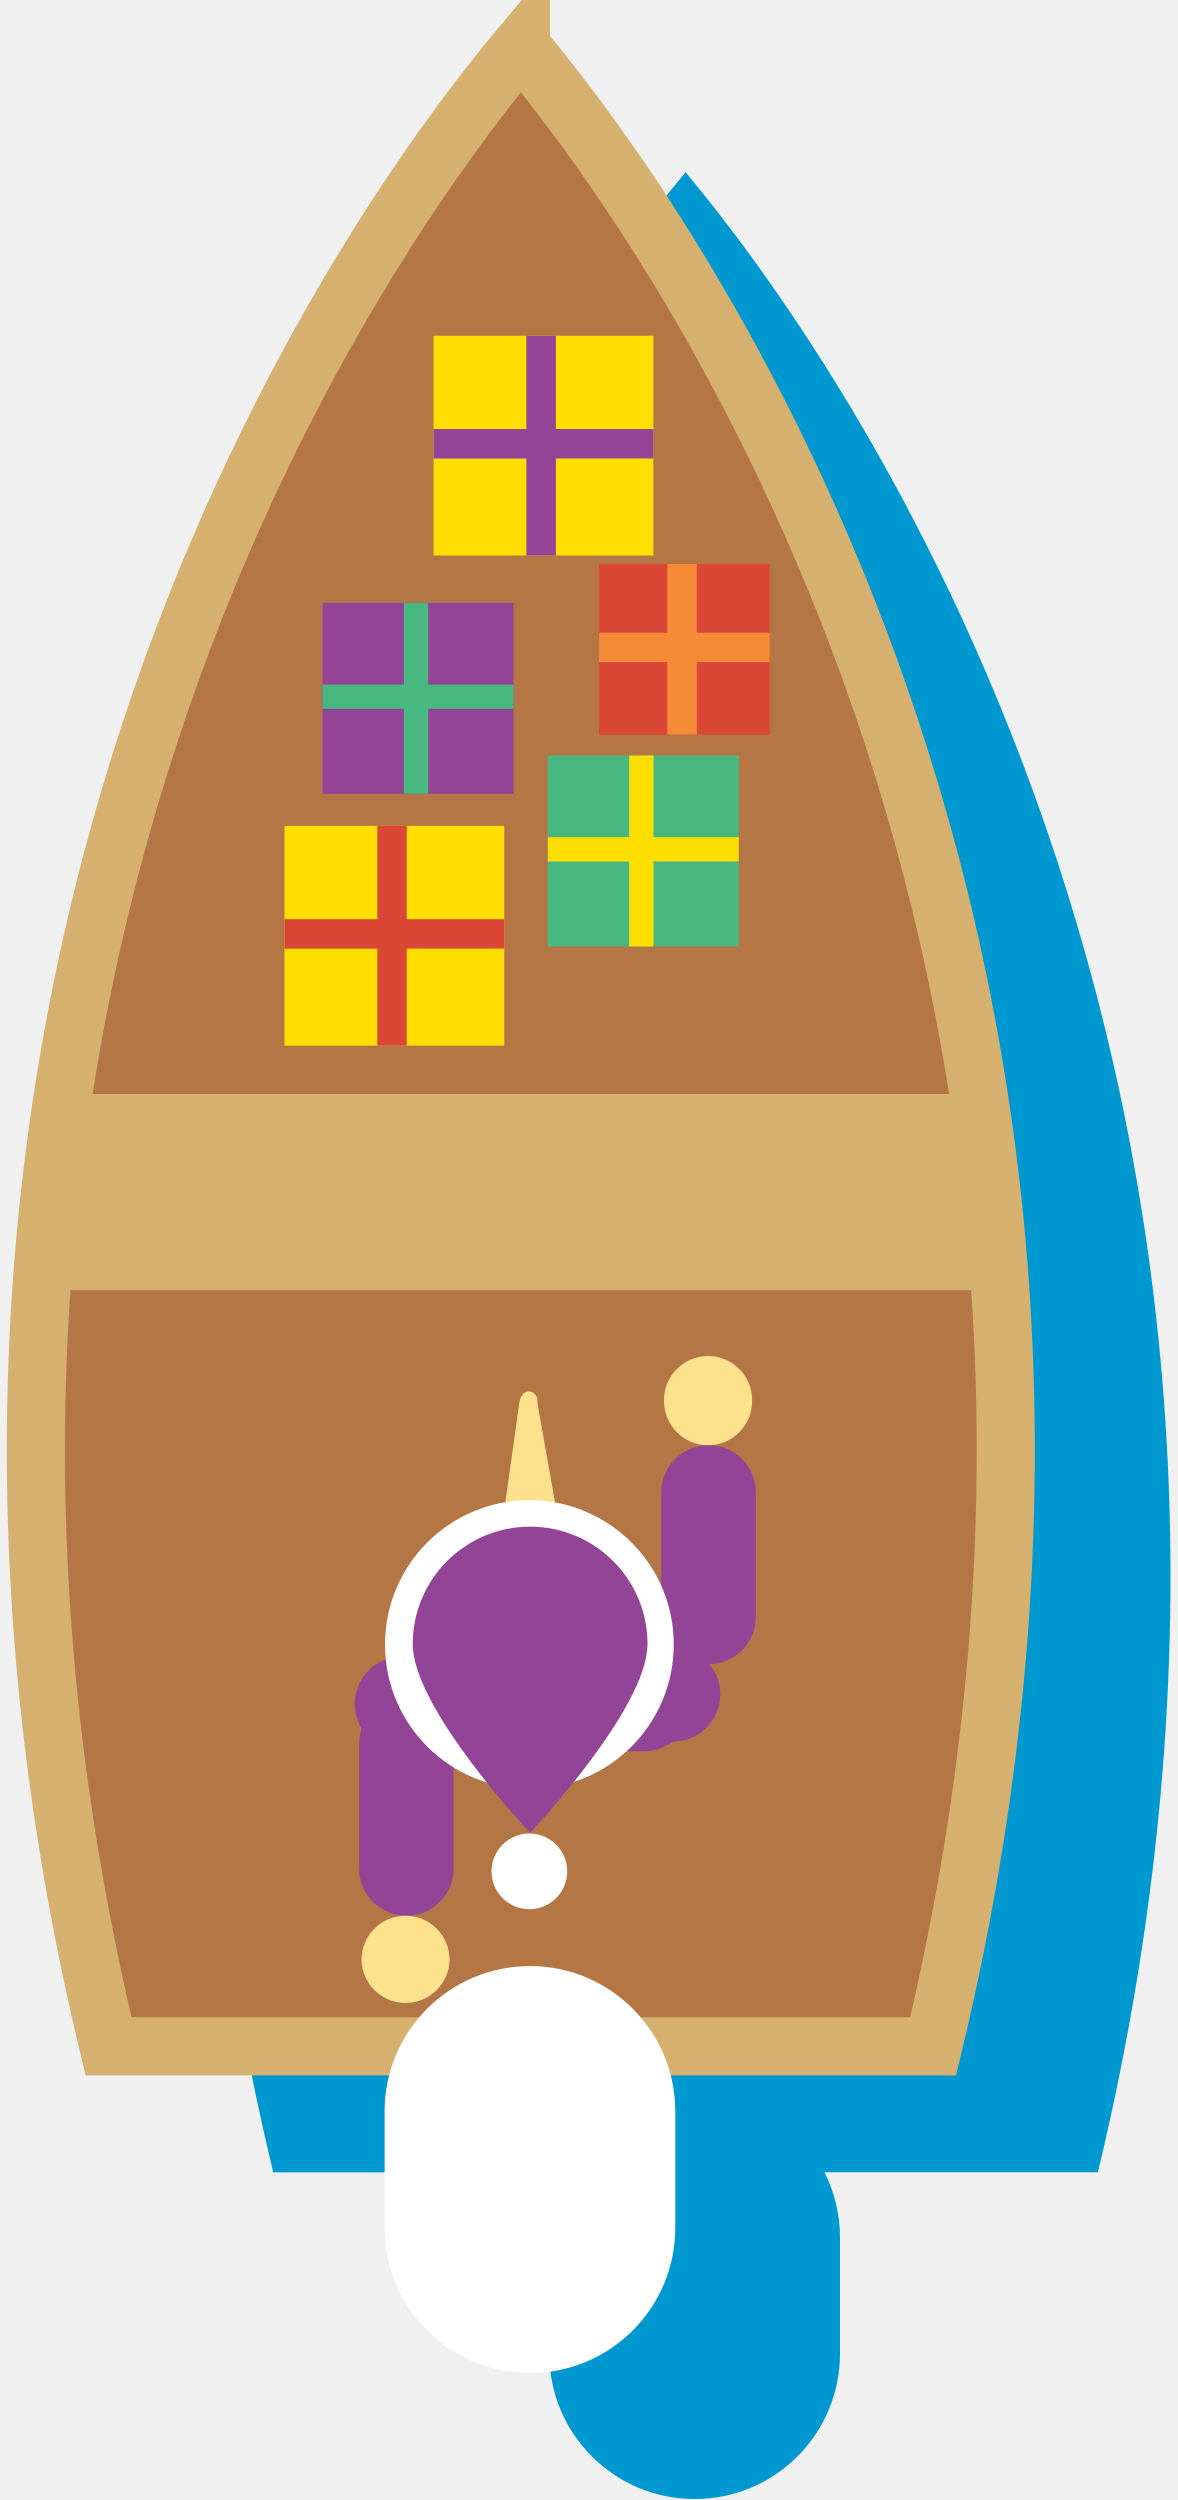
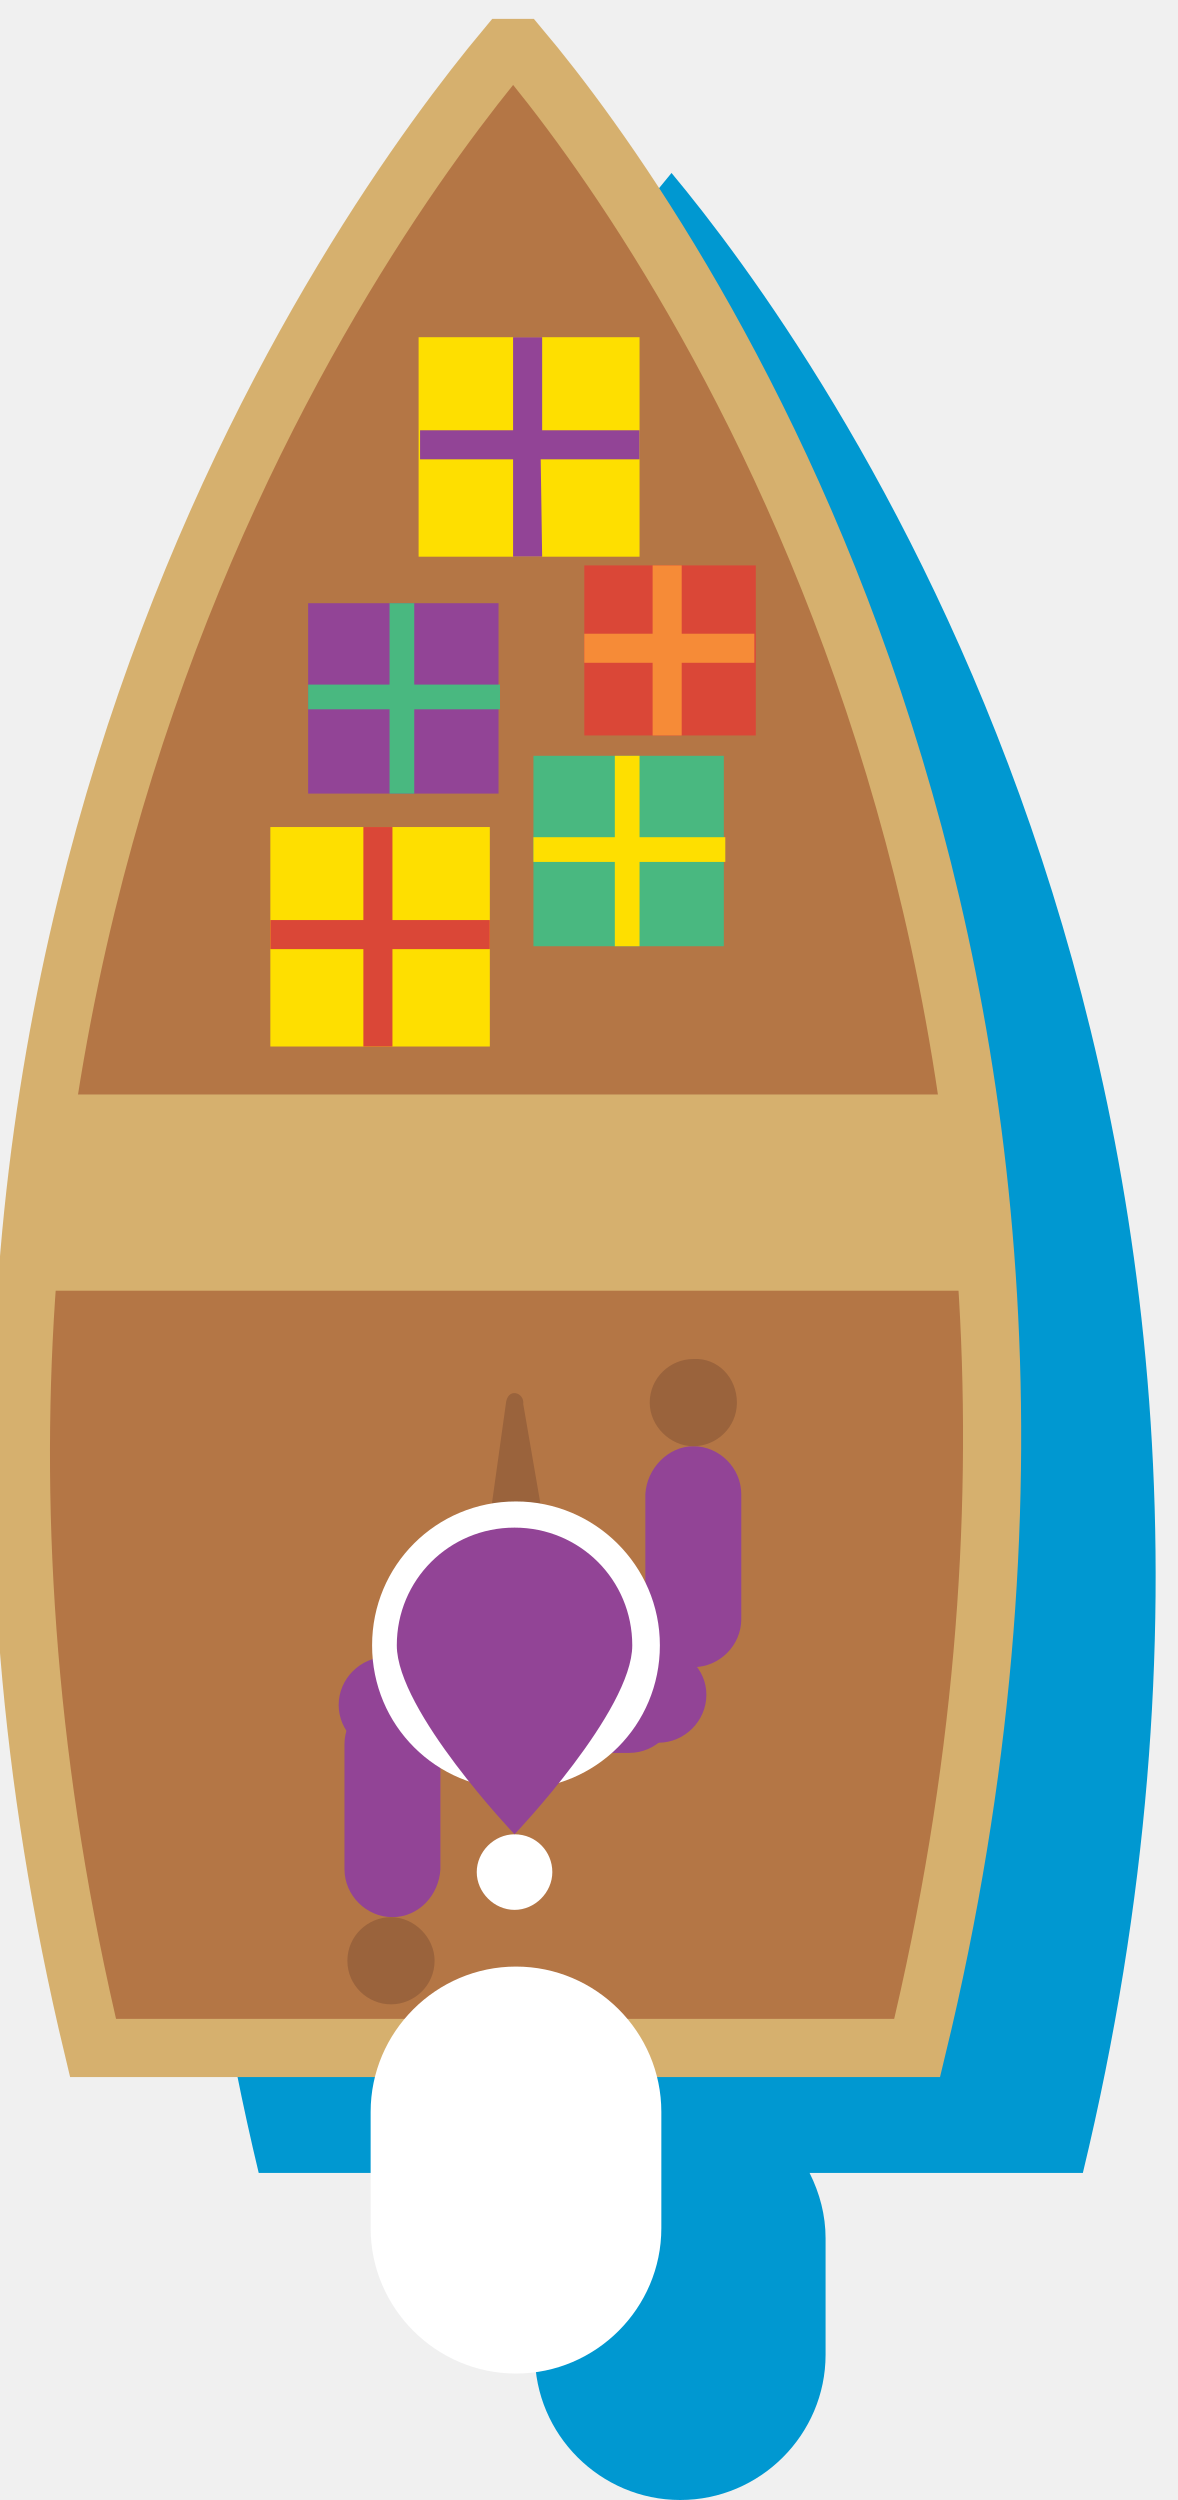
- <svg xmlns="http://www.w3.org/2000/svg" width="81" height="172" viewBox="-296.77 412.544 81 172">
-   <path fill="#0098D1" d="M-249.603 424.395c-10.042 12.003-46.542 62.1-28.368 137.604h20.06a9.94 9.94 0 0 0-1.067 4.478v8c0 5.52 4.48 10 10 10 5.523 0 10-4.48 10-10v-8c0-1.613-.39-3.13-1.068-4.48h18.81c18.174-75.504-18.326-125.6-28.368-137.603" />
-   <path fill="#B47645" d="M-260.936 415.728c-10.042 12.002-46.542 62.098-28.368 137.603h56.734c18.176-75.504-18.324-125.6-28.366-137.602" />
-   <path stroke="#D6B06E" stroke-width="4" stroke-miterlimit="10" d="M-260.936 415.728c-10.042 12.002-46.542 62.098-28.368 137.603h56.734c18.176-75.504-18.324-125.6-28.366-137.602z" fill="none" />
-   <path fill="#924496" d="M-249.217 529.778a3.253 3.253 0 0 1-3.254 3.252h-16.724a3.254 3.254 0 0 1 0-6.506h16.724a3.253 3.253 0 0 1 3.253 3.254" />
-   <path fill="#924496" d="M-247.217 529.112a3.253 3.253 0 0 1-3.254 3.252h-16.724a3.254 3.254 0 0 1 0-6.507h16.724a3.253 3.253 0 0 1 3.253 3.255" />
-   <path fill="#924496" d="M-268.812 544.346a3.251 3.251 0 0 1-3.252-3.252v-8.564a3.253 3.253 0 1 1 6.507 0v8.564a3.253 3.253 0 0 1-3.255 3.252m20.789-32.371a3.253 3.253 0 0 1 3.253 3.254v8.563c0 1.797-1.456 3.252-3.253 3.252s-3.252-1.455-3.252-3.252v-8.564c0-1.8 1.455-3.255 3.252-3.255" />
-   <path fill="#FEE18C" d="M-271.897 547.375a3.027 3.027 0 1 1 6.057 0 3.029 3.029 0 0 1-6.057 0m26.871-38.428c0 1.675-1.354 3.028-3.028 3.028s-3.03-1.354-3.03-3.028a3.03 3.03 0 1 1 6.058 0m-13.227 8.857l-1.545-8.75c.118-.844-1.07-1.217-1.242 0l-1.303 9.267 4.09-.516z" />
-   <path fill="#fff" d="M-250.417 525.688c0 5.484-4.447 9.932-9.932 9.932-5.484 0-9.932-4.445-9.932-9.932s4.446-9.932 9.933-9.932c5.485 0 9.933 4.448 9.933 9.932m-7.332 15.607a2.603 2.603 0 1 1-2.603-2.604 2.604 2.604 0 0 1 2.603 2.605" />
-   <path fill="#924496" d="M-252.223 525.655c0 4.46-8.076 12.98-8.076 12.98s-8.075-8.52-8.075-12.98c0-4.46 3.616-8.076 8.076-8.076s8.077 3.614 8.077 8.075" />
-   <path fill="#fff" d="M-250.31 565.81c0 5.524-4.48 10-10 10-5.524 0-10-4.476-10-10v-8c0-5.522 4.476-10 10-10 5.52 0 10 4.478 10 10v8z" />
-   <path fill="#FEDF00" d="M-266.94 435.642h15.123v15.122h-15.122z" />
-   <path fill="#924496" d="M-258.526 444.087h6.71v-2.026h-6.71v-6.417h-2.03v6.418h-6.383v2.027h6.385v6.678h2.03zm-16.054 9.935h13.136v13.134h-13.137z" />
-   <path fill="#49B880" d="M-267.31 461.31h5.866v-1.666h-5.867v-5.622h-1.67v5.622h-5.6v1.667h5.6v5.848h1.67z" />
-   <path fill="#FEDF00" d="M-277.197 469.367h15.12v15.12h-15.12z" />
-   <path fill="#DA4737" d="M-268.785 477.81h6.71v-2.025h-6.71v-6.418h-2.026v6.418h-6.388v2.026h6.387v6.678h2.025zm13.23-26.456h11.736v11.733h-11.735z" />
-   <path fill="#F68B37" d="M-248.832 458.1h5.014v-2.026h-5.014v-4.72h-2.027v4.72h-4.695v2.027h4.696v4.987h2.028z" />
-   <path fill="#49B880" d="M-259.08 464.522h13.136v13.134h-13.137z" />
-   <path fill="#FEDF00" d="M-251.81 471.81h5.866v-1.666h-5.867v-5.622h-1.67v5.622h-5.6v1.667h5.6v5.848h1.67z" />
-   <path fill="#D6B06E" d="M-292.81 487.81h63.5v13.5h-63.5z" />
+ <svg xmlns="http://www.w3.org/2000/svg" id="Layer_1" width="81" height="172" viewBox="0 0 81 172">
+   <style>.st0{fill:#0098d1}.st1{fill:#b47645}.st2{fill:none;stroke:#d6b06e;stroke-width:4;stroke-miterlimit:10}.st3{fill:#924496}.st4{fill:#9a633c}.st5{fill:#fff}.st6{fill:#fedf00}.st7{fill:#49b880}.st8{fill:#da4737}.st9{fill:#f68b37}.st10{fill:#d6b06e}</style>
+   <path class="st0" d="M46.2 11.9C36.2 23.9-.3 74 17.8 149.5h20.1c-.7 1.3-1.1 2.9-1.1 4.5v8c0 5.5 4.5 10 10 10s10-4.5 10-10v-8c0-1.6-.4-3.1-1.1-4.5h18.8C92.7 74 56.2 23.9 46.2 11.9" />
+   <path class="st1" d="M34.8 3.3c-10 12-46.5 62.1-28.4 137.6h56.7C81.4 65.3 44.9 15.3 34.8 3.3" />
+   <path class="st2" d="M34.8 3.3c-10 12-46.5 62.1-28.4 137.6h56.7C81.4 65.3 45.9 15.3 35.8 3.3h-1z" />
+   <path class="st3" d="M46.6 117.3c0 1.8-1.5 3.3-3.3 3.3H26.6c-1.8 0-3.3-1.5-3.3-3.3 0-1.8 1.5-3.3 3.3-3.3h16.7c1.8 0 3.3 1.5 3.3 3.3" />
+   <path class="st3" d="M48.6 116.6c0 1.8-1.5 3.3-3.3 3.3H28.6c-1.8 0-3.3-1.5-3.3-3.3 0-1.8 1.5-3.3 3.3-3.3h16.7c1.8.1 3.3 1.5 3.3 3.3" />
+   <path class="st3" d="M27 131.9c-1.8 0-3.3-1.5-3.3-3.3V120c0-1.8 1.5-3.3 3.3-3.3 1.8 0 3.3 1.5 3.3 3.3v8.6c-.1 1.8-1.5 3.3-3.3 3.3m20.7-32.4c1.8 0 3.3 1.5 3.3 3.3v8.6c0 1.8-1.5 3.3-3.3 3.3s-3.3-1.5-3.3-3.3v-8.6c.1-1.8 1.6-3.3 3.3-3.3" />
+   <path class="st4" d="M23.9 134.9c0-1.7 1.4-3 3-3s3 1.4 3 3c0 1.7-1.4 3-3 3s-3-1.3-3-3m26.8-38.4c0 1.7-1.4 3-3 3s-3-1.4-3-3c0-1.7 1.4-3 3-3 1.7-.1 3 1.3 3 3m-13.2 8.8L36 96.6c.1-.8-1.1-1.2-1.2 0l-1.3 9.3 4-.6z" />
+   <path class="st5" d="M45.4 113.2c0 5.5-4.4 9.9-9.9 9.9s-9.9-4.4-9.9-9.9 4.4-9.9 9.9-9.9c5.4 0 9.9 4.4 9.9 9.9M38 128.8c0 1.4-1.2 2.6-2.6 2.6-1.4 0-2.6-1.2-2.6-2.6 0-1.4 1.2-2.6 2.6-2.6 1.5 0 2.6 1.2 2.6 2.6" />
+   <path class="st3" d="M43.5 113.2c0 4.5-8.1 13-8.1 13s-8.1-8.5-8.1-13 3.6-8.1 8.1-8.1 8.1 3.6 8.1 8.1" />
+   <path class="st5" d="M45.5 153.3c0 5.5-4.5 10-10 10s-10-4.5-10-10v-8c0-5.5 4.5-10 10-10s10 4.5 10 10v8z" />
+   <path class="st6" d="M28.8 23.2H44v15.1H28.8V23.2z" />
+   <path class="st3" d="M37.2 31.6H44v-2h-6.7v-6.4h-2v6.4h-6.4v2h6.4v6.7h2l-.1-6.7zm-16 9.9h13.1v13.1H21.2V41.5z" />
+   <path class="st7" d="M28.5 48.8h5.9v-1.7h-5.9v-5.6h-1.7v5.6h-5.6v1.7h5.6v5.8h1.7v-5.8z" />
+   <path class="st6" d="M18.6 56.9h15.1V72H18.6V56.9z" />
+   <path class="st8" d="M27 65.3h6.7v-2H27v-6.4h-2v6.4h-6.4v2H25V72h2v-6.7zm13.2-26.4H52v11.7H40.2V38.9z" />
+   <path class="st9" d="M46.9 45.6h5v-2h-5v-4.7h-2v4.7h-4.7v2h4.7v5h2v-5z" />
+   <path class="st7" d="M36.7 52h13.1v13.1H36.7V52z" />
+   <path class="st6" d="M44 59.3h5.9v-1.7H44V52h-1.7v5.6h-5.6v1.7h5.6v5.8H44v-5.8z" />
+   <path class="st10" d="M3 75.3h63.5v13.5H3V75.3z" />
</svg>
